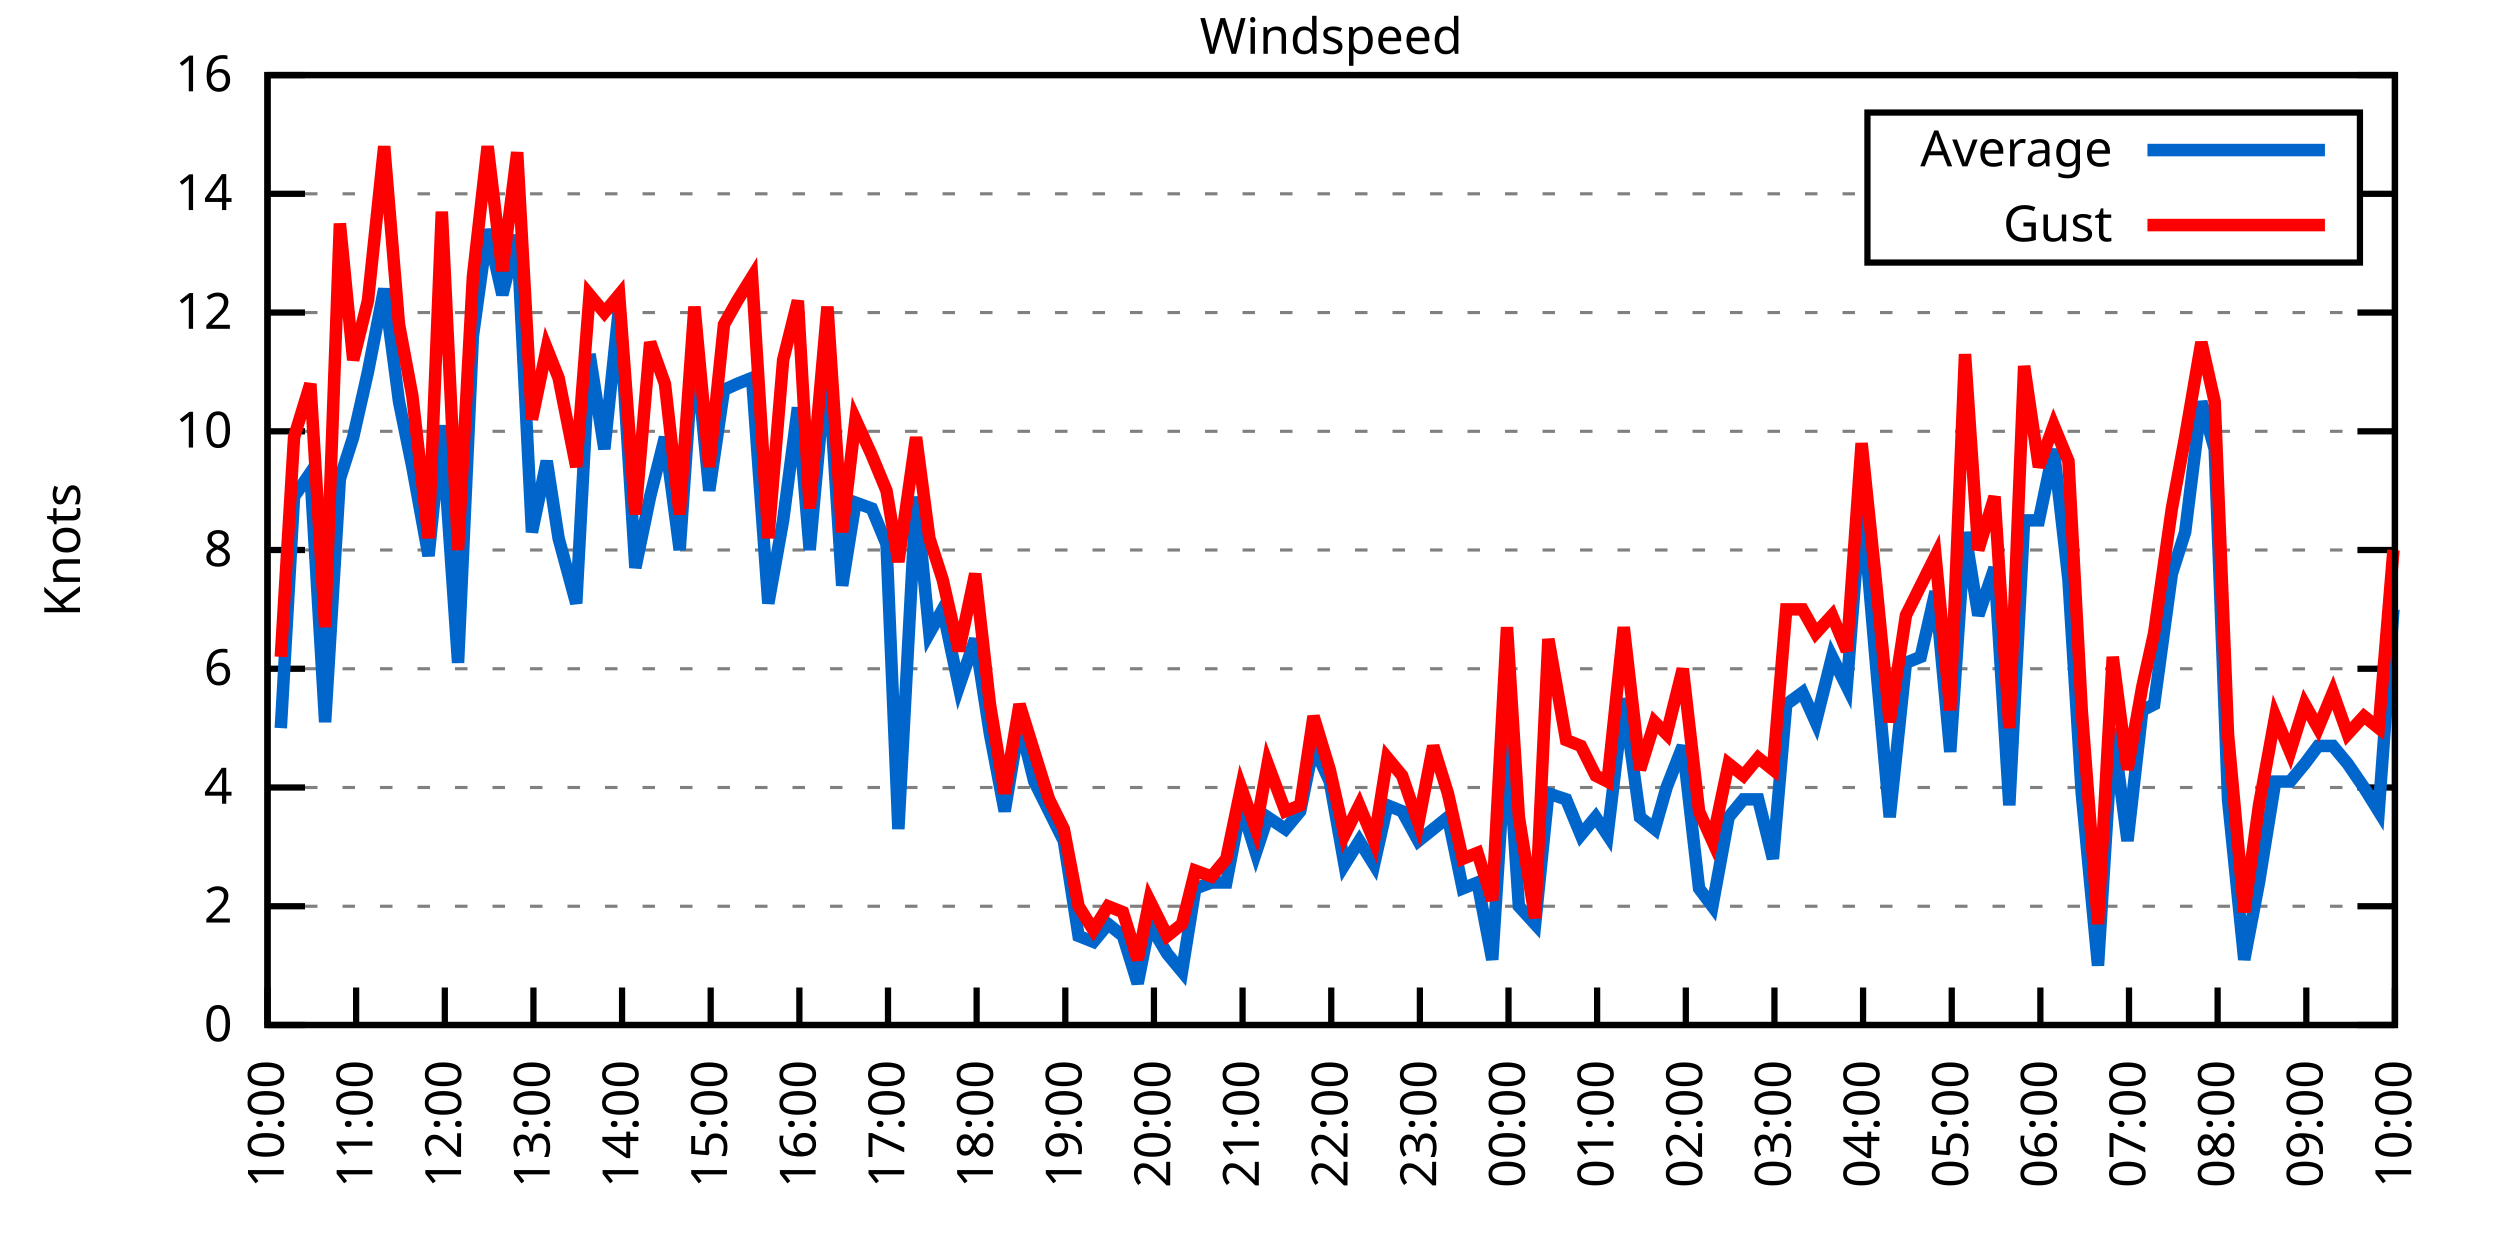
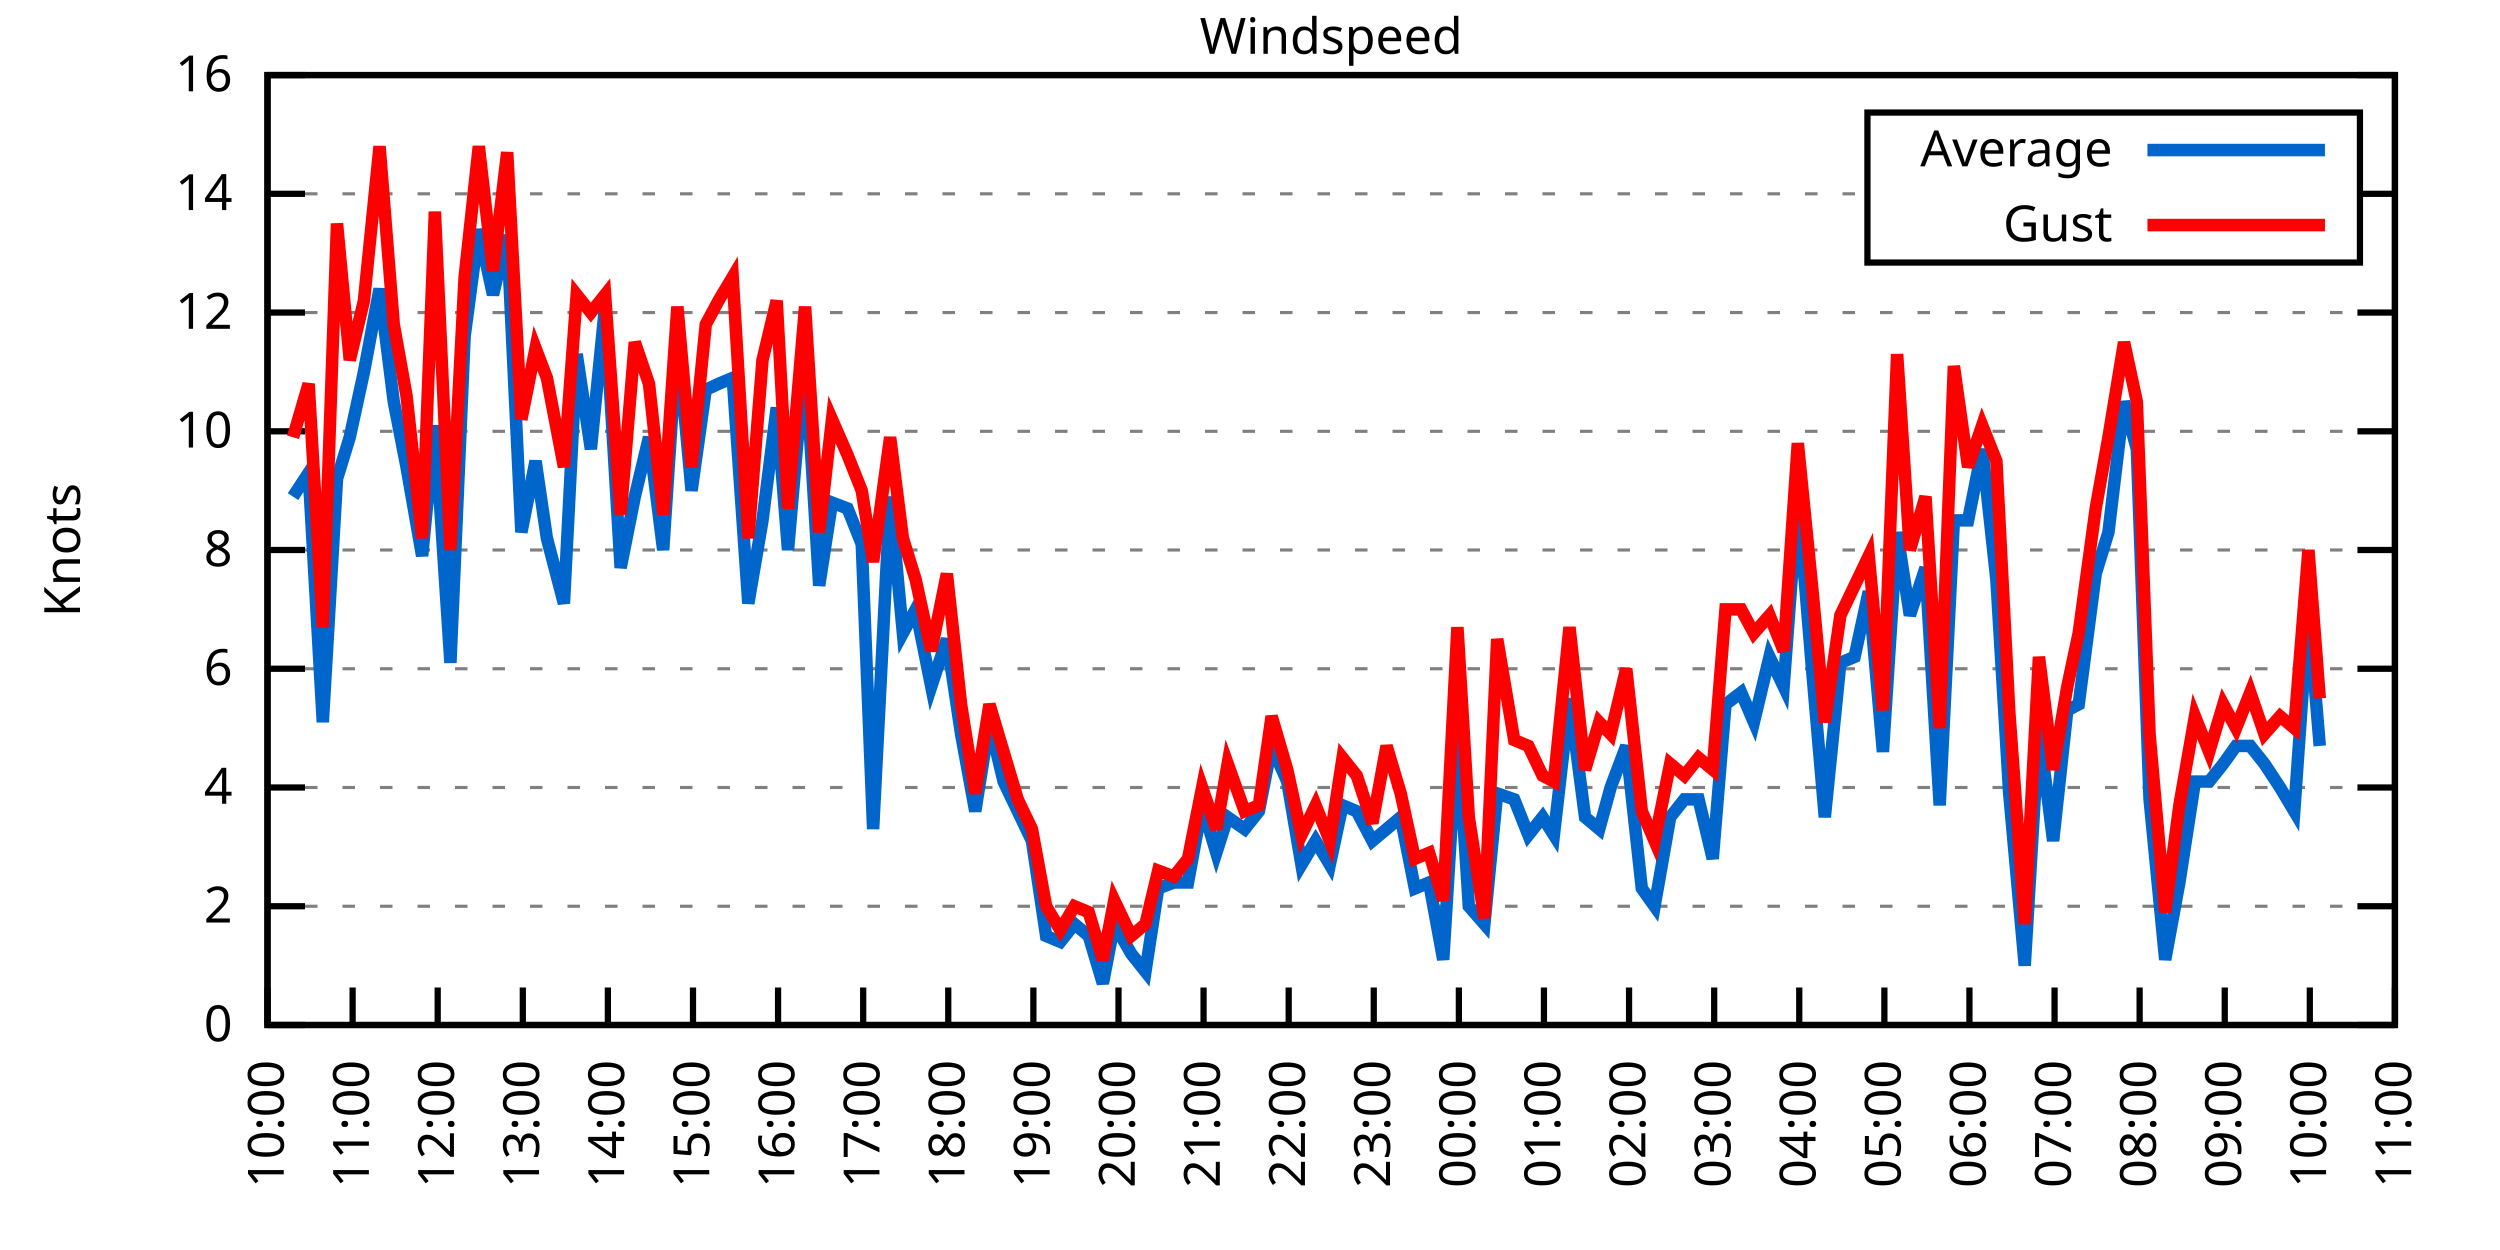
<svg xmlns="http://www.w3.org/2000/svg" xmlns:xlink="http://www.w3.org/1999/xlink" width="400" height="200" viewBox="0 0 400 200">
  <g id="gnuplot_canvas">
    <rect x="0" y="0" width="400" height="200" fill="none" />
    <defs>
      <circle id="gpDot" r="0.5" stroke-width="0.5" stroke="currentColor" />
      <path id="gpPt0" stroke-width="0.333" stroke="currentColor" d="M-1,0 h2 M0,-1 v2" />
      <path id="gpPt1" stroke-width="0.333" stroke="currentColor" d="M-1,-1 L1,1 M1,-1 L-1,1" />
      <path id="gpPt2" stroke-width="0.333" stroke="currentColor" d="M-1,0 L1,0 M0,-1 L0,1 M-1,-1 L1,1 M-1,1 L1,-1" />
      <rect id="gpPt3" stroke-width="0.333" stroke="currentColor" x="-1" y="-1" width="2" height="2" />
      <rect id="gpPt4" stroke-width="0.333" stroke="currentColor" fill="currentColor" x="-1" y="-1" width="2" height="2" />
      <circle id="gpPt5" stroke-width="0.333" stroke="currentColor" cx="0" cy="0" r="1" />
      <use xlink:href="#gpPt5" id="gpPt6" fill="currentColor" stroke="none" />
      <path id="gpPt7" stroke-width="0.333" stroke="currentColor" d="M0,-1.33 L-1.33,0.67 L1.33,0.67 z" />
      <use xlink:href="#gpPt7" id="gpPt8" fill="currentColor" stroke="none" />
      <use xlink:href="#gpPt7" id="gpPt9" stroke="currentColor" transform="rotate(180)" />
      <use xlink:href="#gpPt9" id="gpPt10" fill="currentColor" stroke="none" />
      <use xlink:href="#gpPt3" id="gpPt11" stroke="currentColor" transform="rotate(45)" />
      <use xlink:href="#gpPt11" id="gpPt12" fill="currentColor" stroke="none" />
      <path id="gpPt13" stroke-width="0.333" stroke="currentColor" d="M0,1.330 L1.265,0.411 L0.782,-1.067 L-0.782,-1.076 L-1.265,0.411 z" />
      <use xlink:href="#gpPt13" id="gpPt14" fill="currentColor" stroke="none" />
      <filter id="textbox" filterUnits="objectBoundingBox" x="0" y="0" height="1" width="1">
        <feFlood flood-color="white" flood-opacity="1" result="bgnd" />
        <feComposite in="SourceGraphic" in2="bgnd" operator="atop" />
      </filter>
      <filter id="greybox" filterUnits="objectBoundingBox" x="0" y="0" height="1" width="1">
        <feFlood flood-color="lightgrey" flood-opacity="1" result="grey" />
        <feComposite in="SourceGraphic" in2="grey" operator="atop" />
      </filter>
    </defs>
    <g fill="none" color="white" stroke="currentColor" stroke-width="1.00" stroke-linecap="butt" stroke-linejoin="miter">
</g>
    <g fill="none" color="black" stroke="currentColor" stroke-width="1.00" stroke-linecap="butt" stroke-linejoin="miter">
      <g stroke="none" shape-rendering="crispEdges">
        <polygon fill="rgb(255, 255, 255)" points="42.80,164.00 383.18,164.00 383.18,12.02 42.80,12.02 " />
      </g>
    </g>
    <g fill="none" color="black" stroke="currentColor" stroke-width="1.00" stroke-linecap="butt" stroke-linejoin="miter">
</g>
    <g fill="none" color="black" stroke="black" stroke-width="0.50" stroke-linecap="butt" stroke-linejoin="miter">
</g>
    <g fill="none" color="gray" stroke="currentColor" stroke-width="0.50" stroke-linecap="butt" stroke-linejoin="miter">
      <path stroke="gray" stroke-dasharray="2,4" class="gridline" d="M42.80,164.00 L383.19,164.00  " />
    </g>
    <g fill="none" color="gray" stroke="gray" stroke-width="1.00" stroke-linecap="butt" stroke-linejoin="miter">
</g>
    <g fill="none" color="black" stroke="currentColor" stroke-width="1.00" stroke-linecap="butt" stroke-linejoin="miter">
      <path stroke="black" d="M42.80,164.00 L48.80,164.00 M383.19,164.00 L377.19,164.00  " />
      <g transform="translate(37.20,166.60)" stroke="none" fill="black" font-family="Sans" font-size="8.00" text-anchor="end">
        <text>
          <tspan font-family="Sans"> 0</tspan>
        </text>
      </g>
    </g>
    <g fill="none" color="black" stroke="currentColor" stroke-width="1.00" stroke-linecap="butt" stroke-linejoin="miter">
</g>
    <g fill="none" color="black" stroke="black" stroke-width="0.50" stroke-linecap="butt" stroke-linejoin="miter">
</g>
    <g fill="none" color="gray" stroke="currentColor" stroke-width="0.50" stroke-linecap="butt" stroke-linejoin="miter">
      <path stroke="gray" stroke-dasharray="2,4" class="gridline" d="M42.80,145.00 L383.19,145.00  " />
    </g>
    <g fill="none" color="gray" stroke="gray" stroke-width="1.00" stroke-linecap="butt" stroke-linejoin="miter">
</g>
    <g fill="none" color="black" stroke="currentColor" stroke-width="1.00" stroke-linecap="butt" stroke-linejoin="miter">
      <path stroke="black" d="M42.80,145.00 L48.80,145.00 M383.19,145.00 L377.19,145.00  " />
      <g transform="translate(37.20,147.60)" stroke="none" fill="black" font-family="Sans" font-size="8.00" text-anchor="end">
        <text>
          <tspan font-family="Sans"> 2</tspan>
        </text>
      </g>
    </g>
    <g fill="none" color="black" stroke="currentColor" stroke-width="1.00" stroke-linecap="butt" stroke-linejoin="miter">
</g>
    <g fill="none" color="black" stroke="black" stroke-width="0.50" stroke-linecap="butt" stroke-linejoin="miter">
</g>
    <g fill="none" color="gray" stroke="currentColor" stroke-width="0.50" stroke-linecap="butt" stroke-linejoin="miter">
      <path stroke="gray" stroke-dasharray="2,4" class="gridline" d="M42.80,126.00 L383.19,126.00  " />
    </g>
    <g fill="none" color="gray" stroke="gray" stroke-width="1.00" stroke-linecap="butt" stroke-linejoin="miter">
</g>
    <g fill="none" color="black" stroke="currentColor" stroke-width="1.00" stroke-linecap="butt" stroke-linejoin="miter">
      <path stroke="black" d="M42.80,126.00 L48.80,126.00 M383.19,126.00 L377.19,126.00  " />
      <g transform="translate(37.20,128.60)" stroke="none" fill="black" font-family="Sans" font-size="8.00" text-anchor="end">
        <text>
          <tspan font-family="Sans"> 4</tspan>
        </text>
      </g>
    </g>
    <g fill="none" color="black" stroke="currentColor" stroke-width="1.00" stroke-linecap="butt" stroke-linejoin="miter">
</g>
    <g fill="none" color="black" stroke="black" stroke-width="0.50" stroke-linecap="butt" stroke-linejoin="miter">
</g>
    <g fill="none" color="gray" stroke="currentColor" stroke-width="0.50" stroke-linecap="butt" stroke-linejoin="miter">
      <path stroke="gray" stroke-dasharray="2,4" class="gridline" d="M42.80,107.00 L383.19,107.00  " />
    </g>
    <g fill="none" color="gray" stroke="gray" stroke-width="1.00" stroke-linecap="butt" stroke-linejoin="miter">
</g>
    <g fill="none" color="black" stroke="currentColor" stroke-width="1.00" stroke-linecap="butt" stroke-linejoin="miter">
      <path stroke="black" d="M42.80,107.00 L48.80,107.00 M383.19,107.00 L377.19,107.00  " />
      <g transform="translate(37.20,109.60)" stroke="none" fill="black" font-family="Sans" font-size="8.00" text-anchor="end">
        <text>
          <tspan font-family="Sans"> 6</tspan>
        </text>
      </g>
    </g>
    <g fill="none" color="black" stroke="currentColor" stroke-width="1.00" stroke-linecap="butt" stroke-linejoin="miter">
</g>
    <g fill="none" color="black" stroke="black" stroke-width="0.50" stroke-linecap="butt" stroke-linejoin="miter">
</g>
    <g fill="none" color="gray" stroke="currentColor" stroke-width="0.50" stroke-linecap="butt" stroke-linejoin="miter">
      <path stroke="gray" stroke-dasharray="2,4" class="gridline" d="M42.80,88.00 L383.19,88.00  " />
    </g>
    <g fill="none" color="gray" stroke="gray" stroke-width="1.00" stroke-linecap="butt" stroke-linejoin="miter">
</g>
    <g fill="none" color="black" stroke="currentColor" stroke-width="1.00" stroke-linecap="butt" stroke-linejoin="miter">
      <path stroke="black" d="M42.80,88.00 L48.80,88.00 M383.19,88.00 L377.19,88.00  " />
      <g transform="translate(37.20,90.60)" stroke="none" fill="black" font-family="Sans" font-size="8.00" text-anchor="end">
        <text>
          <tspan font-family="Sans"> 8</tspan>
        </text>
      </g>
    </g>
    <g fill="none" color="black" stroke="currentColor" stroke-width="1.00" stroke-linecap="butt" stroke-linejoin="miter">
</g>
    <g fill="none" color="black" stroke="black" stroke-width="0.50" stroke-linecap="butt" stroke-linejoin="miter">
</g>
    <g fill="none" color="gray" stroke="currentColor" stroke-width="0.50" stroke-linecap="butt" stroke-linejoin="miter">
      <path stroke="gray" stroke-dasharray="2,4" class="gridline" d="M42.80,69.01 L383.19,69.01  " />
    </g>
    <g fill="none" color="gray" stroke="gray" stroke-width="1.00" stroke-linecap="butt" stroke-linejoin="miter">
</g>
    <g fill="none" color="black" stroke="currentColor" stroke-width="1.00" stroke-linecap="butt" stroke-linejoin="miter">
      <path stroke="black" d="M42.80,69.01 L48.80,69.01 M383.19,69.01 L377.19,69.01  " />
      <g transform="translate(37.20,71.61)" stroke="none" fill="black" font-family="Sans" font-size="8.00" text-anchor="end">
        <text>
          <tspan font-family="Sans"> 10</tspan>
        </text>
      </g>
    </g>
    <g fill="none" color="black" stroke="currentColor" stroke-width="1.00" stroke-linecap="butt" stroke-linejoin="miter">
</g>
    <g fill="none" color="black" stroke="black" stroke-width="0.50" stroke-linecap="butt" stroke-linejoin="miter">
</g>
    <g fill="none" color="gray" stroke="currentColor" stroke-width="0.50" stroke-linecap="butt" stroke-linejoin="miter">
      <path stroke="gray" stroke-dasharray="2,4" class="gridline" d="M42.80,50.01 L383.19,50.01  " />
    </g>
    <g fill="none" color="gray" stroke="gray" stroke-width="1.00" stroke-linecap="butt" stroke-linejoin="miter">
</g>
    <g fill="none" color="black" stroke="currentColor" stroke-width="1.00" stroke-linecap="butt" stroke-linejoin="miter">
      <path stroke="black" d="M42.80,50.01 L48.80,50.01 M383.19,50.01 L377.19,50.01  " />
      <g transform="translate(37.20,52.61)" stroke="none" fill="black" font-family="Sans" font-size="8.00" text-anchor="end">
        <text>
          <tspan font-family="Sans"> 12</tspan>
        </text>
      </g>
    </g>
    <g fill="none" color="black" stroke="currentColor" stroke-width="1.00" stroke-linecap="butt" stroke-linejoin="miter">
</g>
    <g fill="none" color="black" stroke="black" stroke-width="0.50" stroke-linecap="butt" stroke-linejoin="miter">
</g>
    <g fill="none" color="gray" stroke="currentColor" stroke-width="0.50" stroke-linecap="butt" stroke-linejoin="miter">
      <path stroke="gray" stroke-dasharray="2,4" class="gridline" d="M42.80,31.01 L298.79,31.01 M377.59,31.01 L383.19,31.01  " />
    </g>
    <g fill="none" color="gray" stroke="gray" stroke-width="1.00" stroke-linecap="butt" stroke-linejoin="miter">
</g>
    <g fill="none" color="black" stroke="currentColor" stroke-width="1.00" stroke-linecap="butt" stroke-linejoin="miter">
      <path stroke="black" d="M42.80,31.01 L48.80,31.01 M383.19,31.01 L377.19,31.01  " />
      <g transform="translate(37.20,33.61)" stroke="none" fill="black" font-family="Sans" font-size="8.00" text-anchor="end">
        <text>
          <tspan font-family="Sans"> 14</tspan>
        </text>
      </g>
    </g>
    <g fill="none" color="black" stroke="currentColor" stroke-width="1.00" stroke-linecap="butt" stroke-linejoin="miter">
</g>
    <g fill="none" color="black" stroke="black" stroke-width="0.50" stroke-linecap="butt" stroke-linejoin="miter">
</g>
    <g fill="none" color="gray" stroke="currentColor" stroke-width="0.50" stroke-linecap="butt" stroke-linejoin="miter">
      <path stroke="gray" stroke-dasharray="2,4" class="gridline" d="M42.80,12.01 L383.19,12.01  " />
    </g>
    <g fill="none" color="gray" stroke="gray" stroke-width="1.00" stroke-linecap="butt" stroke-linejoin="miter">
</g>
    <g fill="none" color="black" stroke="currentColor" stroke-width="1.00" stroke-linecap="butt" stroke-linejoin="miter">
      <path stroke="black" d="M42.80,12.01 L48.80,12.01 M383.19,12.01 L377.19,12.01  " />
      <g transform="translate(37.20,14.61)" stroke="none" fill="black" font-family="Sans" font-size="8.00" text-anchor="end">
        <text>
          <tspan font-family="Sans"> 16</tspan>
        </text>
      </g>
    </g>
    <g fill="none" color="black" stroke="currentColor" stroke-width="1.00" stroke-linecap="butt" stroke-linejoin="miter">
      <path stroke="black" d="M42.80,164.00 L42.80,158.00  " />
      <g transform="translate(45.40,169.60) rotate(270.00)" stroke="none" fill="black" font-family="Sans" font-size="8.00" text-anchor="end">
        <text>
          <tspan font-family="Sans">10:00</tspan>
        </text>
      </g>
    </g>
    <g fill="none" color="black" stroke="currentColor" stroke-width="1.00" stroke-linecap="butt" stroke-linejoin="miter">
-       <path stroke="black" d="M56.98,164.00 L56.98,158.00  " />
-       <g transform="translate(59.58,169.60) rotate(270.00)" stroke="none" fill="black" font-family="Sans" font-size="8.00" text-anchor="end">
+       <path stroke="black" d="M56.42,164.00 L56.42,158.00  " />
+       <g transform="translate(59.02,169.60) rotate(270.00)" stroke="none" fill="black" font-family="Sans" font-size="8.00" text-anchor="end">
        <text>
          <tspan font-family="Sans">11:00</tspan>
        </text>
      </g>
    </g>
    <g fill="none" color="black" stroke="currentColor" stroke-width="1.00" stroke-linecap="butt" stroke-linejoin="miter">
-       <path stroke="black" d="M71.17,164.00 L71.17,158.00  " />
-       <g transform="translate(73.77,169.60) rotate(270.00)" stroke="none" fill="black" font-family="Sans" font-size="8.00" text-anchor="end">
+       <path stroke="black" d="M70.03,164.00 L70.03,158.00  " />
+       <g transform="translate(72.63,169.60) rotate(270.00)" stroke="none" fill="black" font-family="Sans" font-size="8.00" text-anchor="end">
        <text>
          <tspan font-family="Sans">12:00</tspan>
        </text>
      </g>
    </g>
    <g fill="none" color="black" stroke="currentColor" stroke-width="1.00" stroke-linecap="butt" stroke-linejoin="miter">
-       <path stroke="black" d="M85.35,164.00 L85.35,158.00  " />
-       <g transform="translate(87.95,169.60) rotate(270.00)" stroke="none" fill="black" font-family="Sans" font-size="8.00" text-anchor="end">
+       <path stroke="black" d="M83.65,164.00 L83.65,158.00  " />
+       <g transform="translate(86.25,169.60) rotate(270.00)" stroke="none" fill="black" font-family="Sans" font-size="8.00" text-anchor="end">
        <text>
          <tspan font-family="Sans">13:00</tspan>
        </text>
      </g>
    </g>
    <g fill="none" color="black" stroke="currentColor" stroke-width="1.00" stroke-linecap="butt" stroke-linejoin="miter">
-       <path stroke="black" d="M99.53,164.00 L99.53,158.00  " />
-       <g transform="translate(102.13,169.60) rotate(270.00)" stroke="none" fill="black" font-family="Sans" font-size="8.00" text-anchor="end">
+       <path stroke="black" d="M97.26,164.00 L97.26,158.00  " />
+       <g transform="translate(99.86,169.60) rotate(270.00)" stroke="none" fill="black" font-family="Sans" font-size="8.00" text-anchor="end">
        <text>
          <tspan font-family="Sans">14:00</tspan>
        </text>
      </g>
    </g>
    <g fill="none" color="black" stroke="currentColor" stroke-width="1.00" stroke-linecap="butt" stroke-linejoin="miter">
-       <path stroke="black" d="M113.71,164.00 L113.71,158.00  " />
-       <g transform="translate(116.31,169.60) rotate(270.00)" stroke="none" fill="black" font-family="Sans" font-size="8.00" text-anchor="end">
+       <path stroke="black" d="M110.88,164.00 L110.88,158.00  " />
+       <g transform="translate(113.48,169.60) rotate(270.00)" stroke="none" fill="black" font-family="Sans" font-size="8.00" text-anchor="end">
        <text>
          <tspan font-family="Sans">15:00</tspan>
        </text>
      </g>
    </g>
    <g fill="none" color="black" stroke="currentColor" stroke-width="1.00" stroke-linecap="butt" stroke-linejoin="miter">
-       <path stroke="black" d="M127.90,164.00 L127.90,158.00  " />
-       <g transform="translate(130.50,169.60) rotate(270.00)" stroke="none" fill="black" font-family="Sans" font-size="8.00" text-anchor="end">
+       <path stroke="black" d="M124.49,164.00 L124.49,158.00  " />
+       <g transform="translate(127.09,169.60) rotate(270.00)" stroke="none" fill="black" font-family="Sans" font-size="8.00" text-anchor="end">
        <text>
          <tspan font-family="Sans">16:00</tspan>
        </text>
      </g>
    </g>
    <g fill="none" color="black" stroke="currentColor" stroke-width="1.00" stroke-linecap="butt" stroke-linejoin="miter">
-       <path stroke="black" d="M142.08,164.00 L142.08,158.00  " />
-       <g transform="translate(144.68,169.60) rotate(270.00)" stroke="none" fill="black" font-family="Sans" font-size="8.00" text-anchor="end">
+       <path stroke="black" d="M138.11,164.00 L138.11,158.00  " />
+       <g transform="translate(140.71,169.60) rotate(270.00)" stroke="none" fill="black" font-family="Sans" font-size="8.00" text-anchor="end">
        <text>
          <tspan font-family="Sans">17:00</tspan>
        </text>
      </g>
    </g>
    <g fill="none" color="black" stroke="currentColor" stroke-width="1.00" stroke-linecap="butt" stroke-linejoin="miter">
-       <path stroke="black" d="M156.26,164.00 L156.26,158.00  " />
-       <g transform="translate(158.86,169.60) rotate(270.00)" stroke="none" fill="black" font-family="Sans" font-size="8.00" text-anchor="end">
+       <path stroke="black" d="M151.72,164.00 L151.72,158.00  " />
+       <g transform="translate(154.32,169.60) rotate(270.00)" stroke="none" fill="black" font-family="Sans" font-size="8.00" text-anchor="end">
        <text>
          <tspan font-family="Sans">18:00</tspan>
        </text>
      </g>
    </g>
    <g fill="none" color="black" stroke="currentColor" stroke-width="1.00" stroke-linecap="butt" stroke-linejoin="miter">
-       <path stroke="black" d="M170.45,164.00 L170.45,158.00  " />
-       <g transform="translate(173.05,169.60) rotate(270.00)" stroke="none" fill="black" font-family="Sans" font-size="8.00" text-anchor="end">
+       <path stroke="black" d="M165.34,164.00 L165.34,158.00  " />
+       <g transform="translate(167.94,169.60) rotate(270.00)" stroke="none" fill="black" font-family="Sans" font-size="8.00" text-anchor="end">
        <text>
          <tspan font-family="Sans">19:00</tspan>
        </text>
      </g>
    </g>
    <g fill="none" color="black" stroke="currentColor" stroke-width="1.00" stroke-linecap="butt" stroke-linejoin="miter">
-       <path stroke="black" d="M184.63,164.00 L184.63,158.00  " />
-       <g transform="translate(187.23,169.60) rotate(270.00)" stroke="none" fill="black" font-family="Sans" font-size="8.00" text-anchor="end">
+       <path stroke="black" d="M178.96,164.00 L178.96,158.00  " />
+       <g transform="translate(181.56,169.60) rotate(270.00)" stroke="none" fill="black" font-family="Sans" font-size="8.00" text-anchor="end">
        <text>
          <tspan font-family="Sans">20:00</tspan>
        </text>
      </g>
    </g>
    <g fill="none" color="black" stroke="currentColor" stroke-width="1.00" stroke-linecap="butt" stroke-linejoin="miter">
-       <path stroke="black" d="M198.81,164.00 L198.81,158.00  " />
-       <g transform="translate(201.41,169.60) rotate(270.00)" stroke="none" fill="black" font-family="Sans" font-size="8.00" text-anchor="end">
+       <path stroke="black" d="M192.57,164.00 L192.57,158.00  " />
+       <g transform="translate(195.17,169.60) rotate(270.00)" stroke="none" fill="black" font-family="Sans" font-size="8.00" text-anchor="end">
        <text>
          <tspan font-family="Sans">21:00</tspan>
        </text>
      </g>
    </g>
    <g fill="none" color="black" stroke="currentColor" stroke-width="1.00" stroke-linecap="butt" stroke-linejoin="miter">
-       <path stroke="black" d="M213.00,164.00 L213.00,158.00  " />
-       <g transform="translate(215.60,169.60) rotate(270.00)" stroke="none" fill="black" font-family="Sans" font-size="8.00" text-anchor="end">
+       <path stroke="black" d="M206.19,164.00 L206.19,158.00  " />
+       <g transform="translate(208.79,169.60) rotate(270.00)" stroke="none" fill="black" font-family="Sans" font-size="8.00" text-anchor="end">
        <text>
          <tspan font-family="Sans">22:00</tspan>
        </text>
      </g>
    </g>
    <g fill="none" color="black" stroke="currentColor" stroke-width="1.00" stroke-linecap="butt" stroke-linejoin="miter">
-       <path stroke="black" d="M227.18,164.00 L227.18,158.00  " />
-       <g transform="translate(229.78,169.60) rotate(270.00)" stroke="none" fill="black" font-family="Sans" font-size="8.00" text-anchor="end">
+       <path stroke="black" d="M219.80,164.00 L219.80,158.00  " />
+       <g transform="translate(222.40,169.60) rotate(270.00)" stroke="none" fill="black" font-family="Sans" font-size="8.00" text-anchor="end">
        <text>
          <tspan font-family="Sans">23:00</tspan>
        </text>
      </g>
    </g>
    <g fill="none" color="black" stroke="currentColor" stroke-width="1.00" stroke-linecap="butt" stroke-linejoin="miter">
-       <path stroke="black" d="M241.36,164.00 L241.36,158.00  " />
-       <g transform="translate(243.96,169.60) rotate(270.00)" stroke="none" fill="black" font-family="Sans" font-size="8.00" text-anchor="end">
+       <path stroke="black" d="M233.42,164.00 L233.42,158.00  " />
+       <g transform="translate(236.02,169.60) rotate(270.00)" stroke="none" fill="black" font-family="Sans" font-size="8.00" text-anchor="end">
        <text>
          <tspan font-family="Sans">00:00</tspan>
        </text>
      </g>
    </g>
    <g fill="none" color="black" stroke="currentColor" stroke-width="1.00" stroke-linecap="butt" stroke-linejoin="miter">
-       <path stroke="black" d="M255.54,164.00 L255.54,158.00  " />
-       <g transform="translate(258.14,169.60) rotate(270.00)" stroke="none" fill="black" font-family="Sans" font-size="8.00" text-anchor="end">
+       <path stroke="black" d="M247.03,164.00 L247.03,158.00  " />
+       <g transform="translate(249.63,169.60) rotate(270.00)" stroke="none" fill="black" font-family="Sans" font-size="8.00" text-anchor="end">
        <text>
          <tspan font-family="Sans">01:00</tspan>
        </text>
      </g>
    </g>
    <g fill="none" color="black" stroke="currentColor" stroke-width="1.00" stroke-linecap="butt" stroke-linejoin="miter">
-       <path stroke="black" d="M269.73,164.00 L269.73,158.00  " />
-       <g transform="translate(272.33,169.60) rotate(270.00)" stroke="none" fill="black" font-family="Sans" font-size="8.00" text-anchor="end">
+       <path stroke="black" d="M260.65,164.00 L260.65,158.00  " />
+       <g transform="translate(263.25,169.60) rotate(270.00)" stroke="none" fill="black" font-family="Sans" font-size="8.00" text-anchor="end">
        <text>
          <tspan font-family="Sans">02:00</tspan>
        </text>
      </g>
    </g>
    <g fill="none" color="black" stroke="currentColor" stroke-width="1.00" stroke-linecap="butt" stroke-linejoin="miter">
-       <path stroke="black" d="M283.91,164.00 L283.91,158.00  " />
-       <g transform="translate(286.51,169.60) rotate(270.00)" stroke="none" fill="black" font-family="Sans" font-size="8.00" text-anchor="end">
+       <path stroke="black" d="M274.27,164.00 L274.27,158.00  " />
+       <g transform="translate(276.87,169.60) rotate(270.00)" stroke="none" fill="black" font-family="Sans" font-size="8.00" text-anchor="end">
        <text>
          <tspan font-family="Sans">03:00</tspan>
        </text>
      </g>
    </g>
    <g fill="none" color="black" stroke="currentColor" stroke-width="1.00" stroke-linecap="butt" stroke-linejoin="miter">
-       <path stroke="black" d="M298.09,164.00 L298.09,158.00  " />
-       <g transform="translate(300.69,169.60) rotate(270.00)" stroke="none" fill="black" font-family="Sans" font-size="8.00" text-anchor="end">
+       <path stroke="black" d="M287.88,164.00 L287.88,158.00  " />
+       <g transform="translate(290.48,169.60) rotate(270.00)" stroke="none" fill="black" font-family="Sans" font-size="8.00" text-anchor="end">
        <text>
          <tspan font-family="Sans">04:00</tspan>
        </text>
      </g>
    </g>
    <g fill="none" color="black" stroke="currentColor" stroke-width="1.00" stroke-linecap="butt" stroke-linejoin="miter">
-       <path stroke="black" d="M312.28,164.00 L312.28,158.00  " />
-       <g transform="translate(314.88,169.60) rotate(270.00)" stroke="none" fill="black" font-family="Sans" font-size="8.00" text-anchor="end">
+       <path stroke="black" d="M301.50,164.00 L301.50,158.00  " />
+       <g transform="translate(304.10,169.60) rotate(270.00)" stroke="none" fill="black" font-family="Sans" font-size="8.00" text-anchor="end">
        <text>
          <tspan font-family="Sans">05:00</tspan>
        </text>
      </g>
    </g>
    <g fill="none" color="black" stroke="currentColor" stroke-width="1.00" stroke-linecap="butt" stroke-linejoin="miter">
-       <path stroke="black" d="M326.46,164.00 L326.46,158.00  " />
-       <g transform="translate(329.06,169.60) rotate(270.00)" stroke="none" fill="black" font-family="Sans" font-size="8.00" text-anchor="end">
+       <path stroke="black" d="M315.11,164.00 L315.11,158.00  " />
+       <g transform="translate(317.71,169.60) rotate(270.00)" stroke="none" fill="black" font-family="Sans" font-size="8.00" text-anchor="end">
        <text>
          <tspan font-family="Sans">06:00</tspan>
        </text>
      </g>
    </g>
    <g fill="none" color="black" stroke="currentColor" stroke-width="1.00" stroke-linecap="butt" stroke-linejoin="miter">
-       <path stroke="black" d="M340.64,164.00 L340.64,158.00  " />
-       <g transform="translate(343.24,169.60) rotate(270.00)" stroke="none" fill="black" font-family="Sans" font-size="8.00" text-anchor="end">
+       <path stroke="black" d="M328.73,164.00 L328.73,158.00  " />
+       <g transform="translate(331.33,169.60) rotate(270.00)" stroke="none" fill="black" font-family="Sans" font-size="8.00" text-anchor="end">
        <text>
          <tspan font-family="Sans">07:00</tspan>
        </text>
      </g>
    </g>
    <g fill="none" color="black" stroke="currentColor" stroke-width="1.00" stroke-linecap="butt" stroke-linejoin="miter">
-       <path stroke="black" d="M354.82,164.00 L354.82,158.00  " />
-       <g transform="translate(357.42,169.60) rotate(270.00)" stroke="none" fill="black" font-family="Sans" font-size="8.00" text-anchor="end">
+       <path stroke="black" d="M342.34,164.00 L342.34,158.00  " />
+       <g transform="translate(344.94,169.60) rotate(270.00)" stroke="none" fill="black" font-family="Sans" font-size="8.00" text-anchor="end">
        <text>
          <tspan font-family="Sans">08:00</tspan>
        </text>
      </g>
    </g>
    <g fill="none" color="black" stroke="currentColor" stroke-width="1.00" stroke-linecap="butt" stroke-linejoin="miter">
-       <path stroke="black" d="M369.01,164.00 L369.01,158.00  " />
-       <g transform="translate(371.61,169.60) rotate(270.00)" stroke="none" fill="black" font-family="Sans" font-size="8.00" text-anchor="end">
+       <path stroke="black" d="M355.96,164.00 L355.96,158.00  " />
+       <g transform="translate(358.56,169.60) rotate(270.00)" stroke="none" fill="black" font-family="Sans" font-size="8.00" text-anchor="end">
        <text>
          <tspan font-family="Sans">09:00</tspan>
+         </text>
+       </g>
+     </g>
+     <g fill="none" color="black" stroke="currentColor" stroke-width="1.00" stroke-linecap="butt" stroke-linejoin="miter">
+       <path stroke="black" d="M369.57,164.00 L369.57,158.00  " />
+       <g transform="translate(372.17,169.60) rotate(270.00)" stroke="none" fill="black" font-family="Sans" font-size="8.00" text-anchor="end">
+         <text>
+           <tspan font-family="Sans">10:00</tspan>
        </text>
      </g>
    </g>
    <g fill="none" color="black" stroke="currentColor" stroke-width="1.00" stroke-linecap="butt" stroke-linejoin="miter">
      <path stroke="black" d="M383.19,164.00 L383.19,158.00  " />
      <g transform="translate(385.79,169.60) rotate(270.00)" stroke="none" fill="black" font-family="Sans" font-size="8.00" text-anchor="end">
        <text>
-           <tspan font-family="Sans">10:00</tspan>
+           <tspan font-family="Sans">11:00</tspan>
        </text>
      </g>
    </g>
    <g fill="none" color="black" stroke="currentColor" stroke-width="1.00" stroke-linecap="butt" stroke-linejoin="miter">
</g>
    <g fill="none" color="black" stroke="currentColor" stroke-width="1.00" stroke-linecap="butt" stroke-linejoin="miter">
      <path stroke="black" d="M42.80,12.01 L42.80,164.00 L383.19,164.00 L383.19,12.01 L42.80,12.01 Z  " />
    </g>
    <g fill="none" color="black" stroke="currentColor" stroke-width="1.00" stroke-linecap="butt" stroke-linejoin="miter">
</g>
    <g fill="none" color="black" stroke="currentColor" stroke-width="1.00" stroke-linecap="butt" stroke-linejoin="miter">
      <path stroke="black" d="M298.79,42.01 L298.79,18.01 L377.59,18.01 L377.59,42.01 L298.79,42.01 Z  " />
    </g>
    <g id="Windspeed_plot_1">
      <g fill="none" color="white" stroke="black" stroke-width="2.00" stroke-linecap="butt" stroke-linejoin="miter">
</g>
      <g fill="none" color="black" stroke="currentColor" stroke-width="2.00" stroke-linecap="butt" stroke-linejoin="miter">
        <g transform="translate(337.99,26.61)" stroke="none" fill="black" font-family="Sans" font-size="8.00" text-anchor="end">
          <text>
            <tspan font-family="Sans">Average</tspan>
          </text>
        </g>
      </g>
      <g fill="none" color="black" stroke="currentColor" stroke-width="2.00" stroke-linecap="butt" stroke-linejoin="miter">
-         <path stroke="rgb(  0, 102, 204)" d="M343.59,24.01 L371.99,24.01 M44.93,116.50 L47.05,79.46 L49.66,75.66 L52.02,115.55 L54.38,76.61 L56.51,69.96   L58.87,59.51 L61.47,46.21 L63.84,64.26 L65.97,74.71 L68.57,88.95 L70.69,68.06 L73.29,106.05 L75.66,53.81   L78.02,36.71 L80.38,47.16 L82.75,37.66 L85.11,85.16 L87.48,73.76 L89.37,86.11 L92.20,96.55 L94.33,56.66   L96.70,71.86 L99.06,49.06 L101.66,90.85 L104.02,79.46 L106.39,69.96 L108.75,88.00 L111.11,53.81 L113.48,78.51   L115.84,62.36 L117.97,61.41 L120.33,60.46 L122.93,96.55 L125.30,83.26 L127.66,65.21 L129.55,88.00 L132.39,56.66   L134.75,93.70 L136.88,80.41 L139.48,81.36 L141.84,87.06 L143.74,132.65 L146.57,79.46 L148.70,101.30 L150.83,97.50   L153.43,109.85 L156.03,102.25 L158.39,117.45 L160.75,129.80 L163.12,115.55 L165.48,125.05 L167.85,129.80 L170.21,134.55   L172.57,149.75 L174.94,150.70 L177.30,147.85 L179.67,149.75 L182.03,157.35 L183.92,147.85 L186.76,152.60 L189.12,155.45   L191.25,142.15 L193.85,141.20 L196.21,141.20 L198.58,128.85 L200.94,136.45 L202.83,130.75 L205.67,132.65 L208.03,129.80   L210.16,119.35 L212.76,125.05 L215.12,138.35 L217.49,134.55 L219.85,138.35 L221.98,128.85 L224.34,129.80 L226.94,134.55   L229.31,132.65 L231.67,130.75 L234.03,142.15 L236.40,141.20 L238.76,153.55 L241.12,116.50 L243.02,145.00 L245.62,147.85   L247.74,126.95 L250.58,127.90 L252.94,133.60 L255.31,130.75 L257.20,133.60 L259.80,111.75 L262.40,130.75 L264.76,132.65   L266.65,126.00 L269.25,119.35 L271.85,142.15 L273.98,145.00 L276.58,130.75 L278.95,127.90 L281.31,127.90 L283.67,137.40   L285.80,112.70 L288.40,110.80 L290.53,115.55 L293.13,105.10 L295.49,109.85 L297.86,79.46 L300.22,107.00 L302.35,130.75   L304.95,106.05 L307.31,105.10 L309.68,94.65 L312.04,120.30 L314.40,85.16 L316.53,98.45 L319.13,90.85 L321.49,128.85   L323.86,83.26 L326.22,83.26 L328.59,71.86 L330.95,92.75 L333.08,126.95 L335.68,154.50 L338.04,116.50 L340.40,134.55   L342.77,113.65 L344.66,112.70 L347.50,91.80 L349.62,85.16 L352.22,64.26 L354.35,71.86 L356.48,127.90 L359.08,153.55   L361.44,141.20 L364.04,125.05 L366.41,125.05 L368.77,122.20 L370.90,119.35 L373.26,119.35 L375.63,122.20 L378.23,126.00   L380.59,129.80 L382.95,97.50  " />
+         <path stroke="rgb(  0, 102, 204)" d="M343.59,24.01 L371.99,24.01 M46.88,79.46 L49.38,75.66 L51.65,115.55 L53.92,76.61 L55.96,69.96 L58.23,59.51   L60.73,46.21 L63.00,64.26 L65.04,74.71 L67.54,88.95 L69.58,68.06 L72.07,106.05 L74.34,53.81 L76.61,36.71   L78.88,47.16 L81.15,37.66 L83.42,85.16 L85.69,73.76 L87.50,86.11 L90.23,96.55 L92.27,56.66 L94.54,71.86   L96.81,49.06 L99.30,90.85 L101.57,79.46 L103.84,69.96 L106.11,88.00 L108.38,53.81 L110.65,78.51 L112.92,62.36   L114.96,61.41 L117.23,60.46 L119.73,96.55 L122.00,83.26 L124.27,65.21 L126.08,88.00 L128.81,56.66 L131.07,93.70   L133.12,80.41 L135.61,81.36 L137.88,87.06 L139.70,132.65 L142.42,79.46 L144.46,101.30 L146.51,97.50 L149.00,109.85   L151.50,102.25 L153.77,117.45 L156.04,129.80 L158.31,115.55 L160.57,125.05 L162.84,129.80 L165.11,134.55 L167.38,149.75   L169.65,150.70 L171.92,147.85 L174.19,149.75 L176.46,157.35 L178.28,147.85 L181.00,152.60 L183.27,155.45 L185.31,142.15   L187.81,141.20 L190.08,141.20 L192.34,128.85 L194.61,136.45 L196.43,130.75 L199.15,132.65 L201.42,129.80 L203.46,119.35   L205.96,125.05 L208.23,138.35 L210.50,134.55 L212.77,138.35 L214.81,128.85 L217.08,129.80 L219.58,134.55 L221.85,132.65   L224.11,130.75 L226.38,142.15 L228.65,141.20 L230.92,153.55 L233.19,116.50 L235.01,145.00 L237.50,147.85 L239.55,126.95   L242.27,127.90 L244.54,133.60 L246.81,130.75 L248.62,133.60 L251.12,111.75 L253.61,130.75 L255.88,132.65 L257.70,126.00   L260.20,119.35 L262.69,142.15 L264.73,145.00 L267.23,130.75 L269.50,127.90 L271.77,127.90 L274.04,137.40 L276.08,112.70   L278.58,110.80 L280.62,115.55 L283.12,105.10 L285.38,109.85 L287.65,79.46 L289.92,107.00 L291.97,130.75 L294.46,106.05   L296.73,105.10 L299.00,94.65 L301.27,120.30 L303.54,85.16 L305.58,98.45 L308.08,90.85 L310.35,128.85 L312.62,83.26   L314.89,83.26 L317.15,71.86 L319.42,92.75 L321.47,126.95 L323.96,154.50 L326.23,116.50 L328.50,134.55 L330.77,113.65   L332.59,112.70 L335.31,91.80 L337.35,85.16 L339.85,64.26 L341.89,71.86 L343.93,127.90 L346.43,153.55 L348.70,141.20   L351.19,125.05 L353.46,125.05 L355.73,122.20 L357.77,119.35 L360.04,119.35 L362.31,122.20 L364.81,126.00 L367.08,129.80   L369.35,97.50 L371.16,119.35  " />
      </g>
    </g>
    <g id="Windspeed_plot_2">
      <g fill="none" color="black" stroke="currentColor" stroke-width="2.00" stroke-linecap="butt" stroke-linejoin="miter">
        <g transform="translate(337.99,38.61)" stroke="none" fill="black" font-family="Sans" font-size="8.00" text-anchor="end">
          <text>
            <tspan font-family="Sans">Gust</tspan>
          </text>
        </g>
      </g>
      <g fill="none" color="black" stroke="currentColor" stroke-width="2.00" stroke-linecap="butt" stroke-linejoin="miter">
-         <path stroke="rgb(255,   0,   0)" d="M343.59,36.01 L371.99,36.01 M44.93,105.10 L47.05,69.96 L49.66,61.41 L52.02,100.35 L54.38,35.76 L56.51,57.61   L58.87,48.11 L61.47,23.41 L63.84,51.91 L65.97,63.31 L68.57,86.11 L70.69,33.86 L73.29,88.00 L75.66,44.31   L78.02,23.41 L80.38,43.36 L82.75,24.36 L85.11,67.11 L87.48,55.71 L89.37,60.46 L92.20,74.71 L94.33,47.16   L96.70,50.01 L99.06,47.16 L101.66,82.31 L104.02,54.76 L106.39,61.41 L108.75,82.31 L111.11,49.06 L113.48,74.71   L115.84,51.91 L117.97,48.11 L120.33,44.31 L122.93,86.11 L125.30,57.61 L127.66,48.11 L129.55,81.36 L132.39,49.06   L134.75,85.16 L136.88,67.11 L139.48,72.81 L141.84,78.51 L143.74,89.90 L146.57,69.96 L148.70,86.11 L150.83,92.75   L153.43,104.15 L156.03,91.80 L158.39,112.70 L160.75,126.95 L163.12,112.70 L165.48,120.30 L167.85,127.90 L170.21,132.65   L172.57,145.00 L174.94,148.80 L177.30,145.00 L179.67,145.95 L182.03,153.55 L183.92,144.05 L186.76,149.75 L189.12,147.85   L191.25,139.30 L193.85,140.25 L196.21,137.40 L198.58,126.00 L200.94,132.65 L202.83,122.20 L205.67,129.80 L208.03,128.85   L210.16,114.60 L212.76,123.15 L215.12,133.60 L217.49,128.85 L219.85,134.55 L221.98,121.25 L224.34,124.10 L226.94,131.70   L229.31,119.35 L231.67,126.95 L234.03,137.40 L236.40,136.45 L238.76,144.05 L241.12,100.35 L243.02,130.75 L245.62,146.90   L247.74,102.25 L250.58,118.40 L252.94,119.35 L255.31,124.10 L257.20,125.05 L259.80,100.35 L262.40,123.15 L264.76,115.55   L266.65,117.45 L269.25,107.00 L271.85,129.80 L273.98,134.55 L276.58,122.20 L278.95,124.10 L281.31,121.25 L283.67,123.15   L285.80,97.50 L288.40,97.50 L290.53,101.30 L293.13,98.45 L295.49,104.15 L297.86,70.91 L300.22,93.70 L302.35,115.55   L304.95,98.45 L307.31,93.70 L309.68,88.95 L312.04,113.65 L314.40,56.66 L316.53,88.00 L319.13,79.46 L321.49,116.50   L323.86,58.56 L326.22,74.71 L328.59,68.06 L330.95,73.76 L333.08,113.65 L335.68,147.85 L338.04,105.10 L340.40,123.15   L342.77,109.85 L344.66,101.30 L347.50,81.36 L349.62,69.96 L352.22,54.76 L354.35,64.26 L356.48,117.45 L359.08,145.95   L361.44,128.85 L364.04,114.60 L366.41,120.30 L368.77,112.70 L370.90,116.50 L373.26,110.80 L375.63,117.45 L378.23,114.60   L380.59,116.50 L382.95,88.00  " />
+         <path stroke="rgb(255,   0,   0)" d="M343.59,36.01 L371.99,36.01 M46.88,69.96 L49.38,61.41 L51.65,100.35 L53.92,35.76 L55.96,57.61 L58.23,48.11   L60.73,23.41 L63.00,51.91 L65.04,63.31 L67.54,86.11 L69.58,33.86 L72.07,88.00 L74.34,44.31 L76.61,23.41   L78.88,43.36 L81.15,24.36 L83.42,67.11 L85.69,55.71 L87.50,60.46 L90.23,74.71 L92.27,47.16 L94.54,50.01   L96.81,47.16 L99.30,82.31 L101.57,54.76 L103.84,61.41 L106.11,82.31 L108.38,49.06 L110.65,74.71 L112.92,51.91   L114.96,48.11 L117.23,44.31 L119.73,86.11 L122.00,57.61 L124.27,48.11 L126.08,81.36 L128.81,49.06 L131.07,85.16   L133.12,67.11 L135.61,72.81 L137.88,78.51 L139.70,89.90 L142.42,69.96 L144.46,86.11 L146.51,92.75 L149.00,104.15   L151.50,91.80 L153.77,112.70 L156.04,126.95 L158.31,112.70 L160.57,120.30 L162.84,127.90 L165.11,132.65 L167.38,145.00   L169.65,148.80 L171.92,145.00 L174.19,145.95 L176.46,153.55 L178.28,144.05 L181.00,149.75 L183.27,147.85 L185.31,139.30   L187.81,140.25 L190.08,137.40 L192.34,126.00 L194.61,132.65 L196.43,122.20 L199.15,129.80 L201.42,128.85 L203.46,114.60   L205.96,123.15 L208.23,133.60 L210.50,128.85 L212.77,134.55 L214.81,121.25 L217.08,124.10 L219.58,131.70 L221.85,119.35   L224.11,126.95 L226.38,137.40 L228.65,136.45 L230.92,144.05 L233.19,100.35 L235.01,130.75 L237.50,146.90 L239.55,102.25   L242.27,118.40 L244.54,119.35 L246.81,124.10 L248.62,125.05 L251.12,100.35 L253.61,123.15 L255.88,115.55 L257.70,117.45   L260.20,107.00 L262.69,129.80 L264.73,134.55 L267.23,122.20 L269.50,124.10 L271.77,121.25 L274.04,123.15 L276.08,97.50   L278.58,97.50 L280.62,101.30 L283.12,98.45 L285.38,104.15 L287.65,70.91 L289.92,93.70 L291.97,115.55 L294.46,98.45   L296.73,93.70 L299.00,88.95 L301.27,113.65 L303.54,56.66 L305.58,88.00 L308.08,79.46 L310.35,116.50 L312.62,58.56   L314.89,74.71 L317.15,68.06 L319.42,73.76 L321.47,113.65 L323.96,147.85 L326.23,105.10 L328.50,123.15 L330.77,109.85   L332.59,101.30 L335.31,81.36 L337.35,69.96 L339.85,54.76 L341.89,64.26 L343.93,117.45 L346.43,145.95 L348.70,128.85   L351.19,114.60 L353.46,120.30 L355.73,112.70 L357.77,116.50 L360.04,110.80 L362.31,117.45 L364.81,114.60 L367.08,116.50   L369.35,88.00 L371.16,111.75  " />
      </g>
    </g>
    <g fill="none" color="black" stroke="currentColor" stroke-width="2.00" stroke-linecap="butt" stroke-linejoin="miter">
</g>
    <g fill="none" color="black" stroke="black" stroke-width="1.00" stroke-linecap="butt" stroke-linejoin="miter">
</g>
    <g fill="none" color="black" stroke="currentColor" stroke-width="1.00" stroke-linecap="butt" stroke-linejoin="miter">
      <path stroke="black" d="M42.80,12.01 L42.80,164.00 L383.19,164.00 L383.19,12.01 L42.80,12.01 Z  " />
      <g transform="translate(12.80,88.01) rotate(270.00)" stroke="none" fill="black" font-family="Sans" font-size="8.00" text-anchor="middle">
        <text>
          <tspan font-family="Sans">Knots</tspan>
        </text>
      </g>
    </g>
    <g fill="none" color="black" stroke="currentColor" stroke-width="1.00" stroke-linecap="butt" stroke-linejoin="miter">
</g>
    <g fill="none" color="black" stroke="currentColor" stroke-width="1.00" stroke-linecap="butt" stroke-linejoin="miter">
      <g transform="translate(212.99,8.61)" stroke="none" fill="black" font-family="Sans" font-size="8.00" text-anchor="middle">
        <text>
          <tspan font-family="Sans">Windspeed</tspan>
        </text>
      </g>
    </g>
    <g fill="none" color="black" stroke="currentColor" stroke-width="1.00" stroke-linecap="butt" stroke-linejoin="miter">
</g>
  </g>
</svg>
